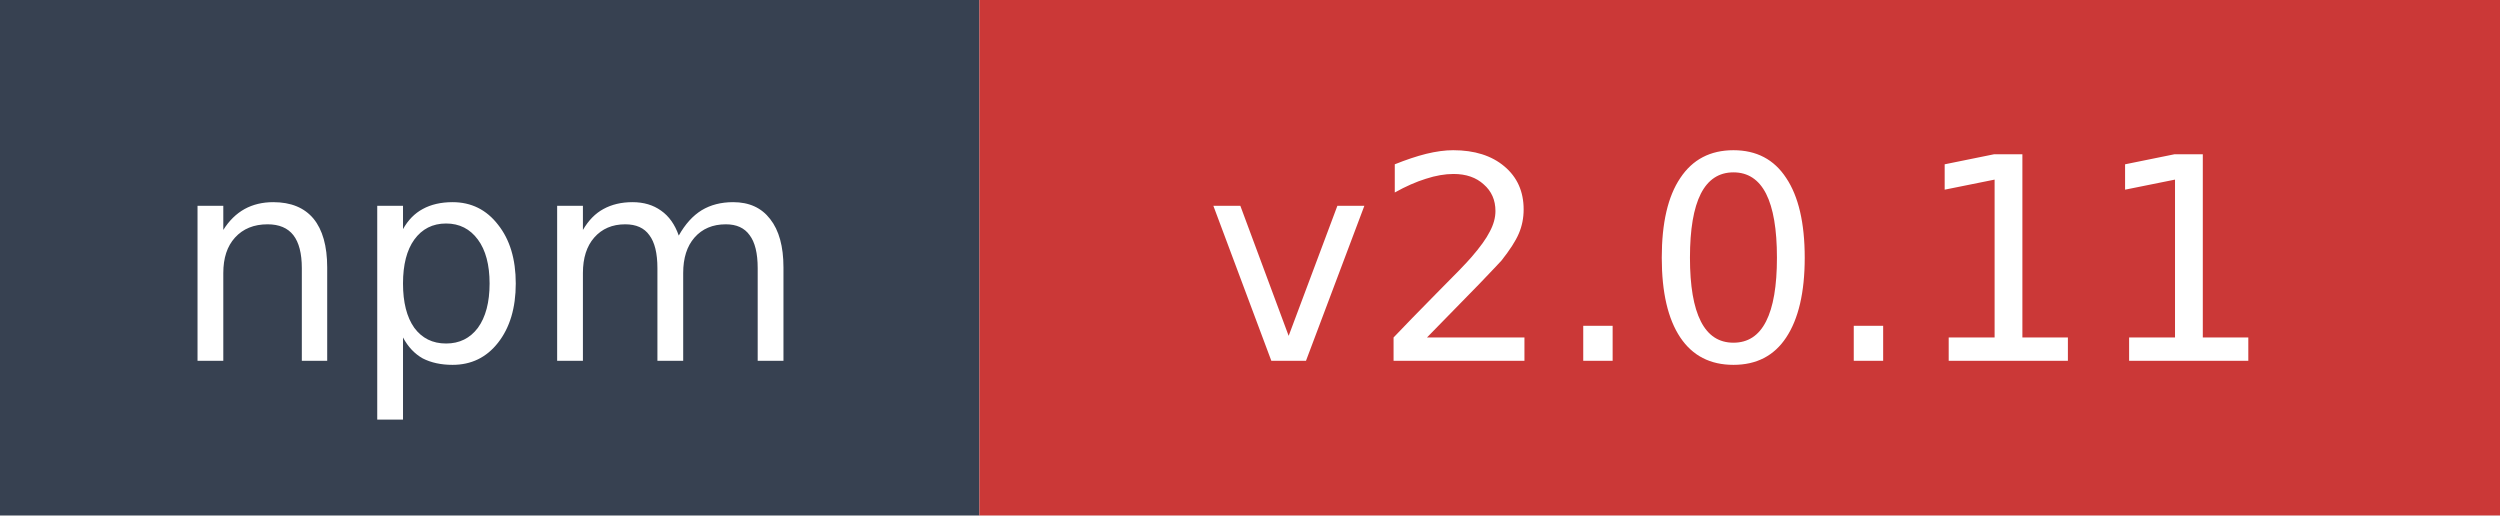
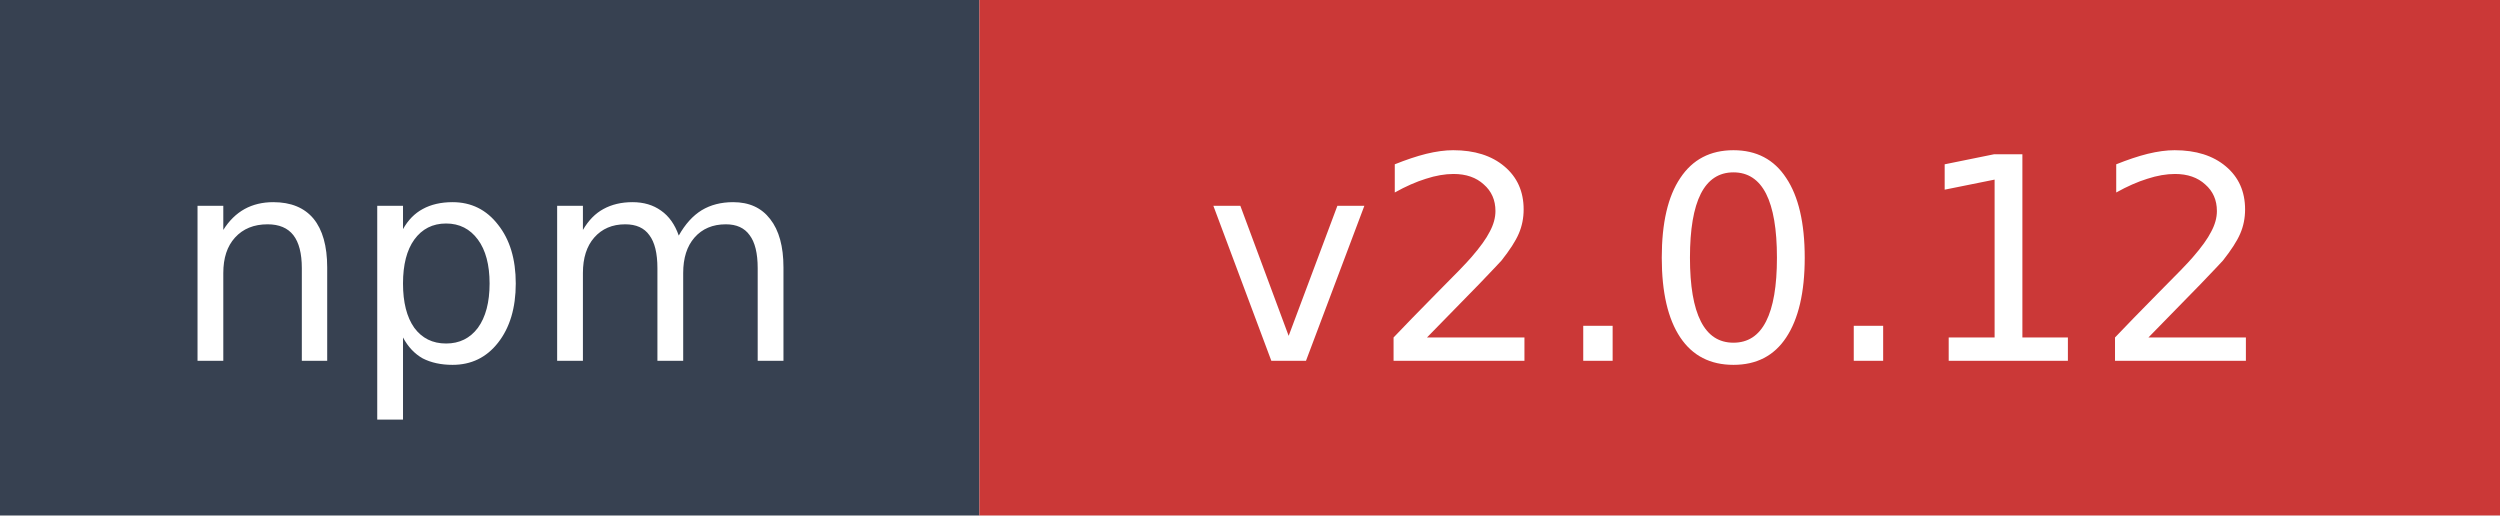
- <svg xmlns="http://www.w3.org/2000/svg" width="97" height="20" role="img" aria-label="npm: v2.0.11">
+ <svg xmlns="http://www.w3.org/2000/svg" width="97" height="20" role="img" aria-label="npm: v2.0.12">
  <rect width="38" height="20" fill="#374151" />
  <rect x="38" width="59" height="20" fill="#cb3837" />
  <text x="19" y="14" fill="#ffffff" font-family="Verdana,Geneva,DejaVu Sans,sans-serif" font-size="11" text-anchor="middle">npm</text>
-   <text x="67.5" y="14" fill="#ffffff" font-family="Verdana,Geneva,DejaVu Sans,sans-serif" font-size="11" text-anchor="middle">v2.0.11</text>
+   <text x="67.5" y="14" fill="#ffffff" font-family="Verdana,Geneva,DejaVu Sans,sans-serif" font-size="11" text-anchor="middle">v2.0.12</text>
</svg>
